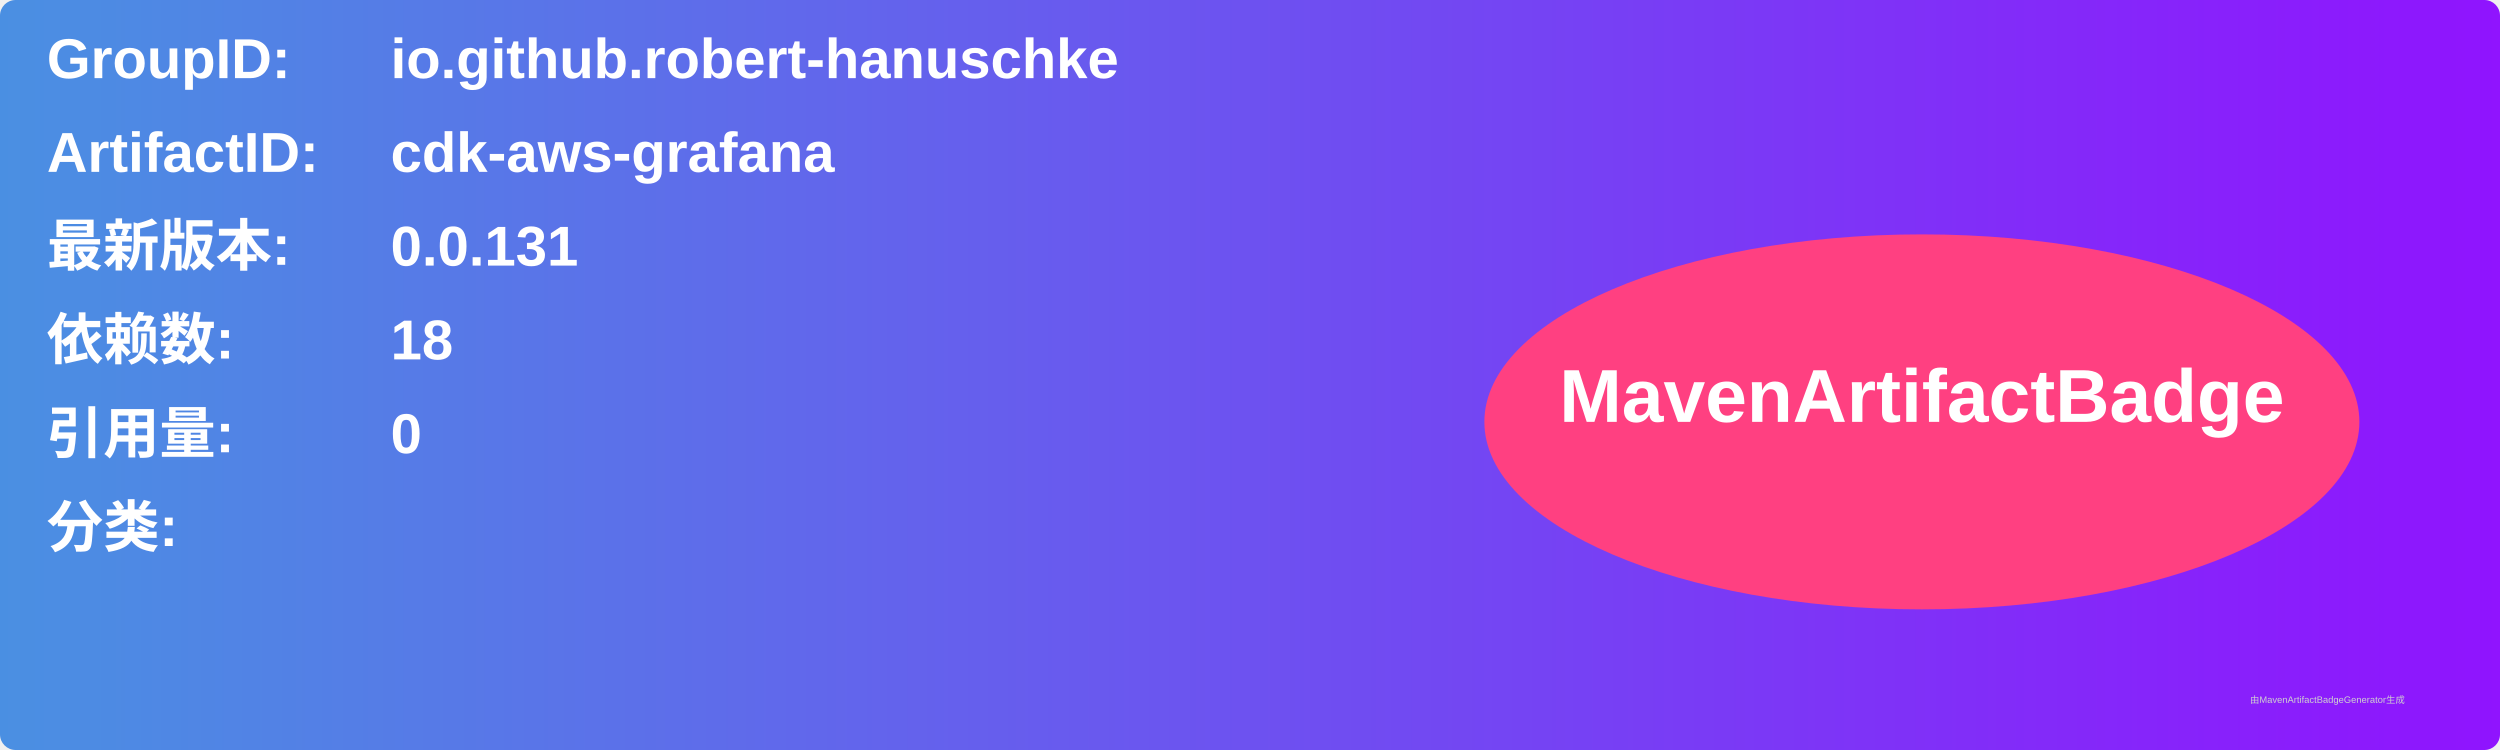
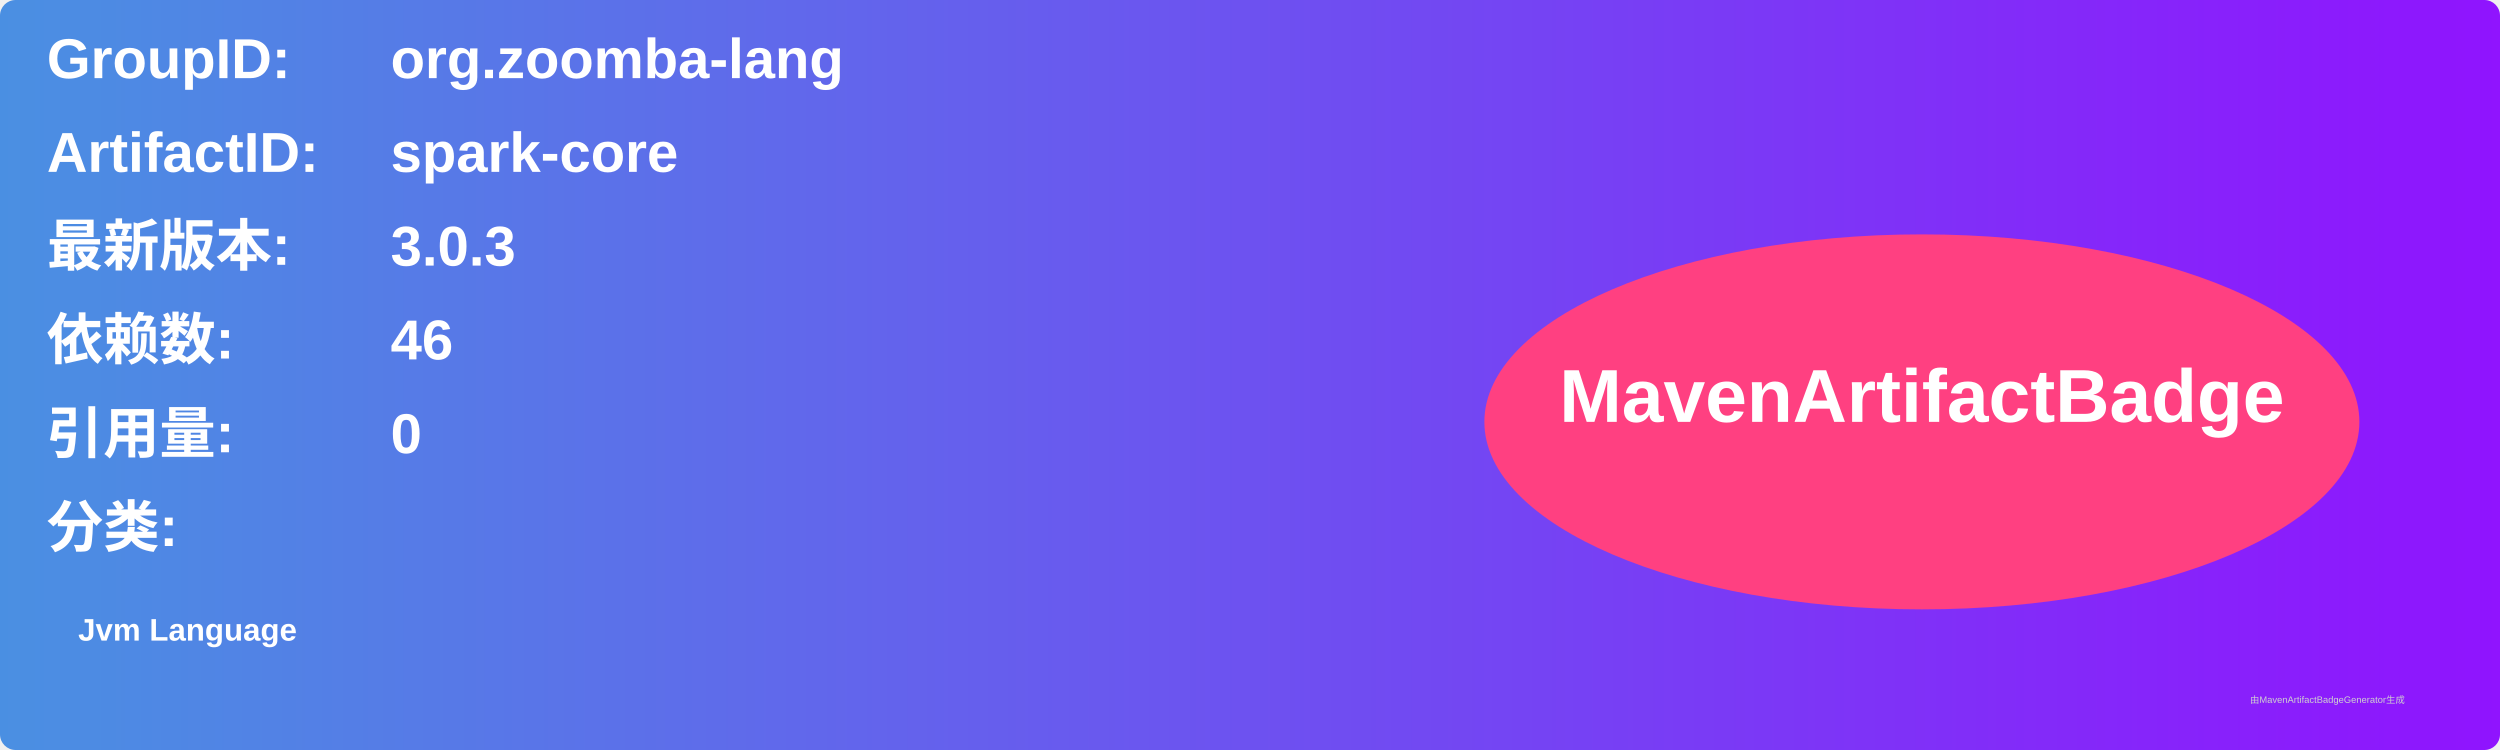
<svg xmlns="http://www.w3.org/2000/svg" width="800" height="240" viewBox="0 0 800 240">
  <linearGradient id="grad" x1="0%" y1="0%" x2="100%" y2="0%">
    <stop offset="0%" stop-color="#4a90e2" />
    <stop offset="100%" stop-color="#9013fe" />
  </linearGradient>
  <rect width="100%" height="100%" rx="5" ry="5" fill="url(#grad)" />
  <g transform="translate(15, 15)">
    <text x="0" y="10" font-family="Arial" font-size="18" fill="white" font-weight="bold" width="260">GroupID:</text>
-     <text x="110" y="10" font-family="Arial" font-size="18" fill="white" font-weight="bold" width="460">io.github.robert-hanuschke</text>
+     <text x="110" y="10" font-family="Arial" font-size="18" fill="white" font-weight="bold" width="460">org.zoomba-lang</text>
    <text x="0" y="40" font-family="Arial" font-size="18" fill="white" font-weight="bold" width="260">ArtifactID:</text>
-     <text x="110" y="40" font-family="Arial" font-size="18" fill="white" font-weight="bold" width="460">cdk-aws-grafana</text>
+     <text x="110" y="40" font-family="Arial" font-size="18" fill="white" font-weight="bold" width="460">spark-core</text>
    <text x="0" y="70" font-family="Arial" font-size="18" fill="white" font-weight="bold">最新版本:</text>
    <text x="110" y="70" font-family="Arial" font-size="18" fill="white" font-weight="bold">
-       <tspan font-weight="bold">0.0.131</tspan>
+       <tspan font-weight="bold">3.0.3</tspan>
    </text>
    <text x="0" y="100" font-family="Arial" font-size="18" fill="white" font-weight="bold">依赖数: </text>
    <text x="110" y="100" font-family="Arial" font-size="18" fill="white">
-       <tspan font-weight="bold">18</tspan>
+       <tspan font-weight="bold">46</tspan>
    </text>
    <text x="0" y="130" font-family="Arial" font-size="18" fill="white" font-weight="bold">引用量: </text>
    <text x="110" y="130" font-family="Arial" font-size="18" fill="white">
      <tspan font-weight="bold">0</tspan>
    </text>
    <text x="0" y="160" font-family="Arial" font-size="18" fill="white" font-weight="bold">分类:</text>
    <text x="10" y="190" font-family="Arial" font-size="10" fill="white">
-       <tspan font-weight="bold" />
+       <tspan font-weight="bold">Jvm Language</tspan>
    </text>
    <ellipse cx="600" cy="120" rx="140" ry="60" fill="#ff4081" />
    <text x="600" y="120" text-anchor="middle" font-family="Arial" font-size="24" fill="white" font-weight="bold">MavenArtifactBadge</text>
  </g>
  <text x="720" y="225" font-family="Arial" font-size="3" fill="#d0d0d0">由MavenArtifactBadgeGenerator生成</text>
</svg>
